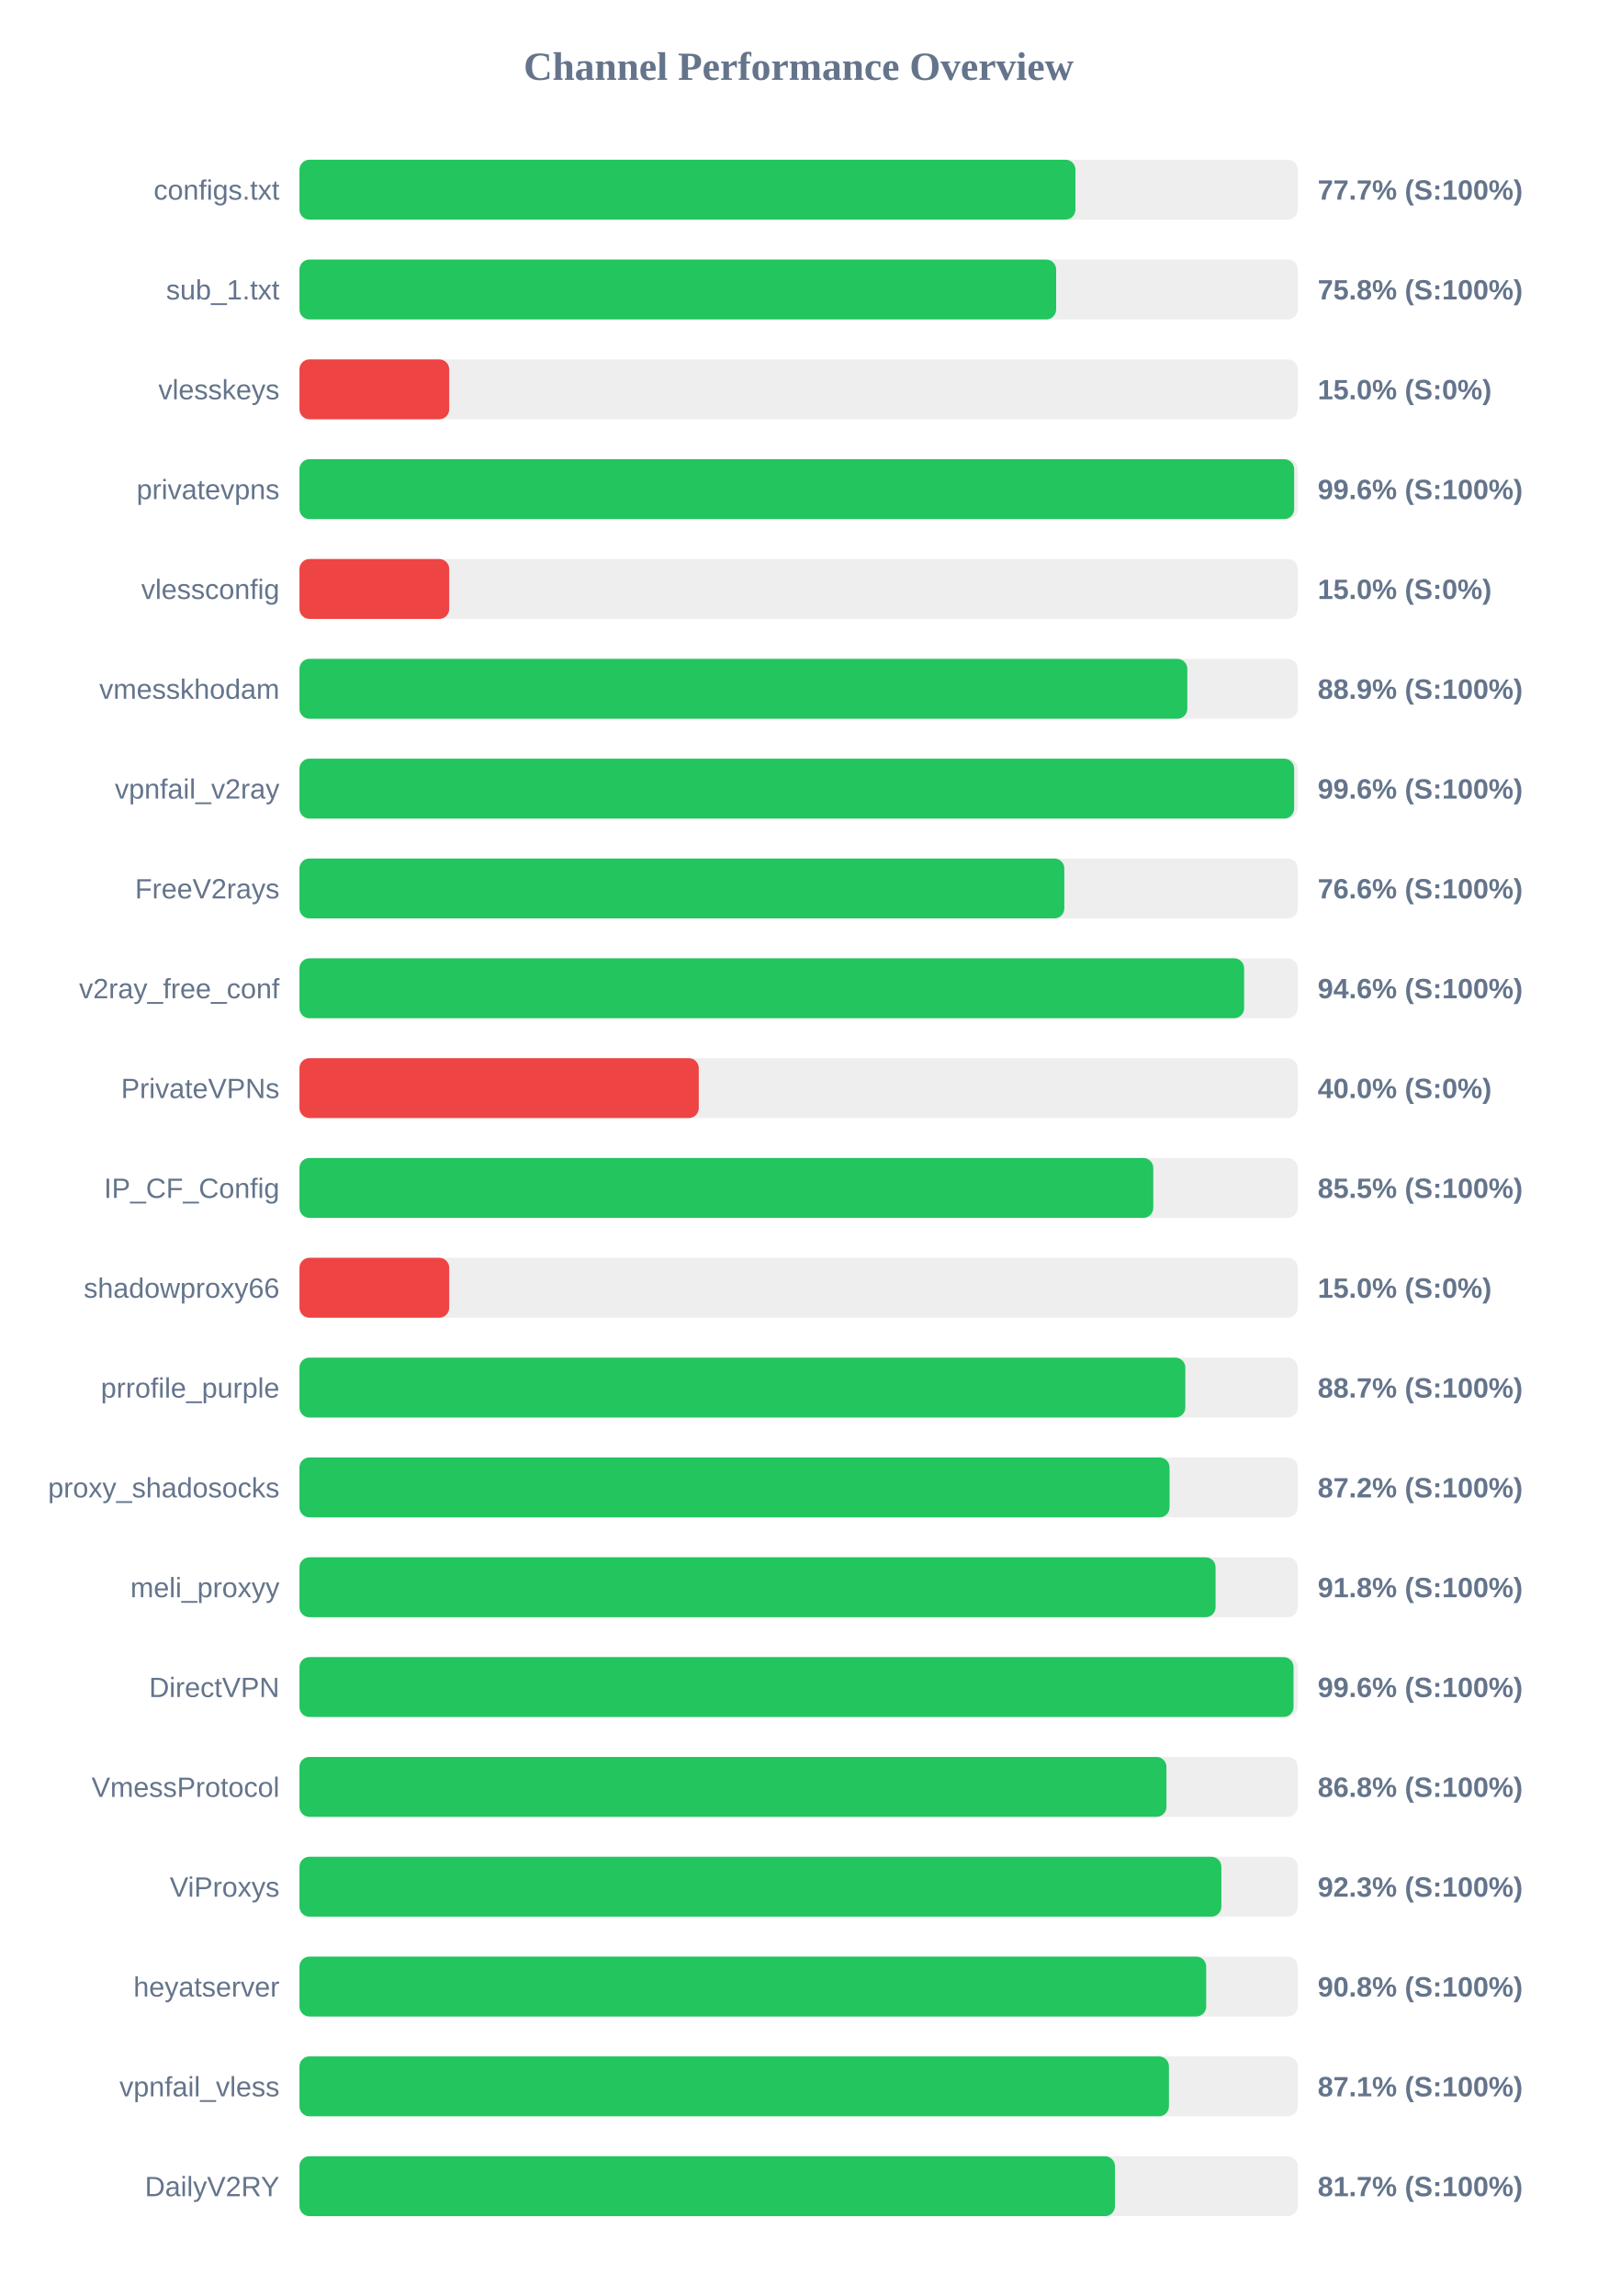
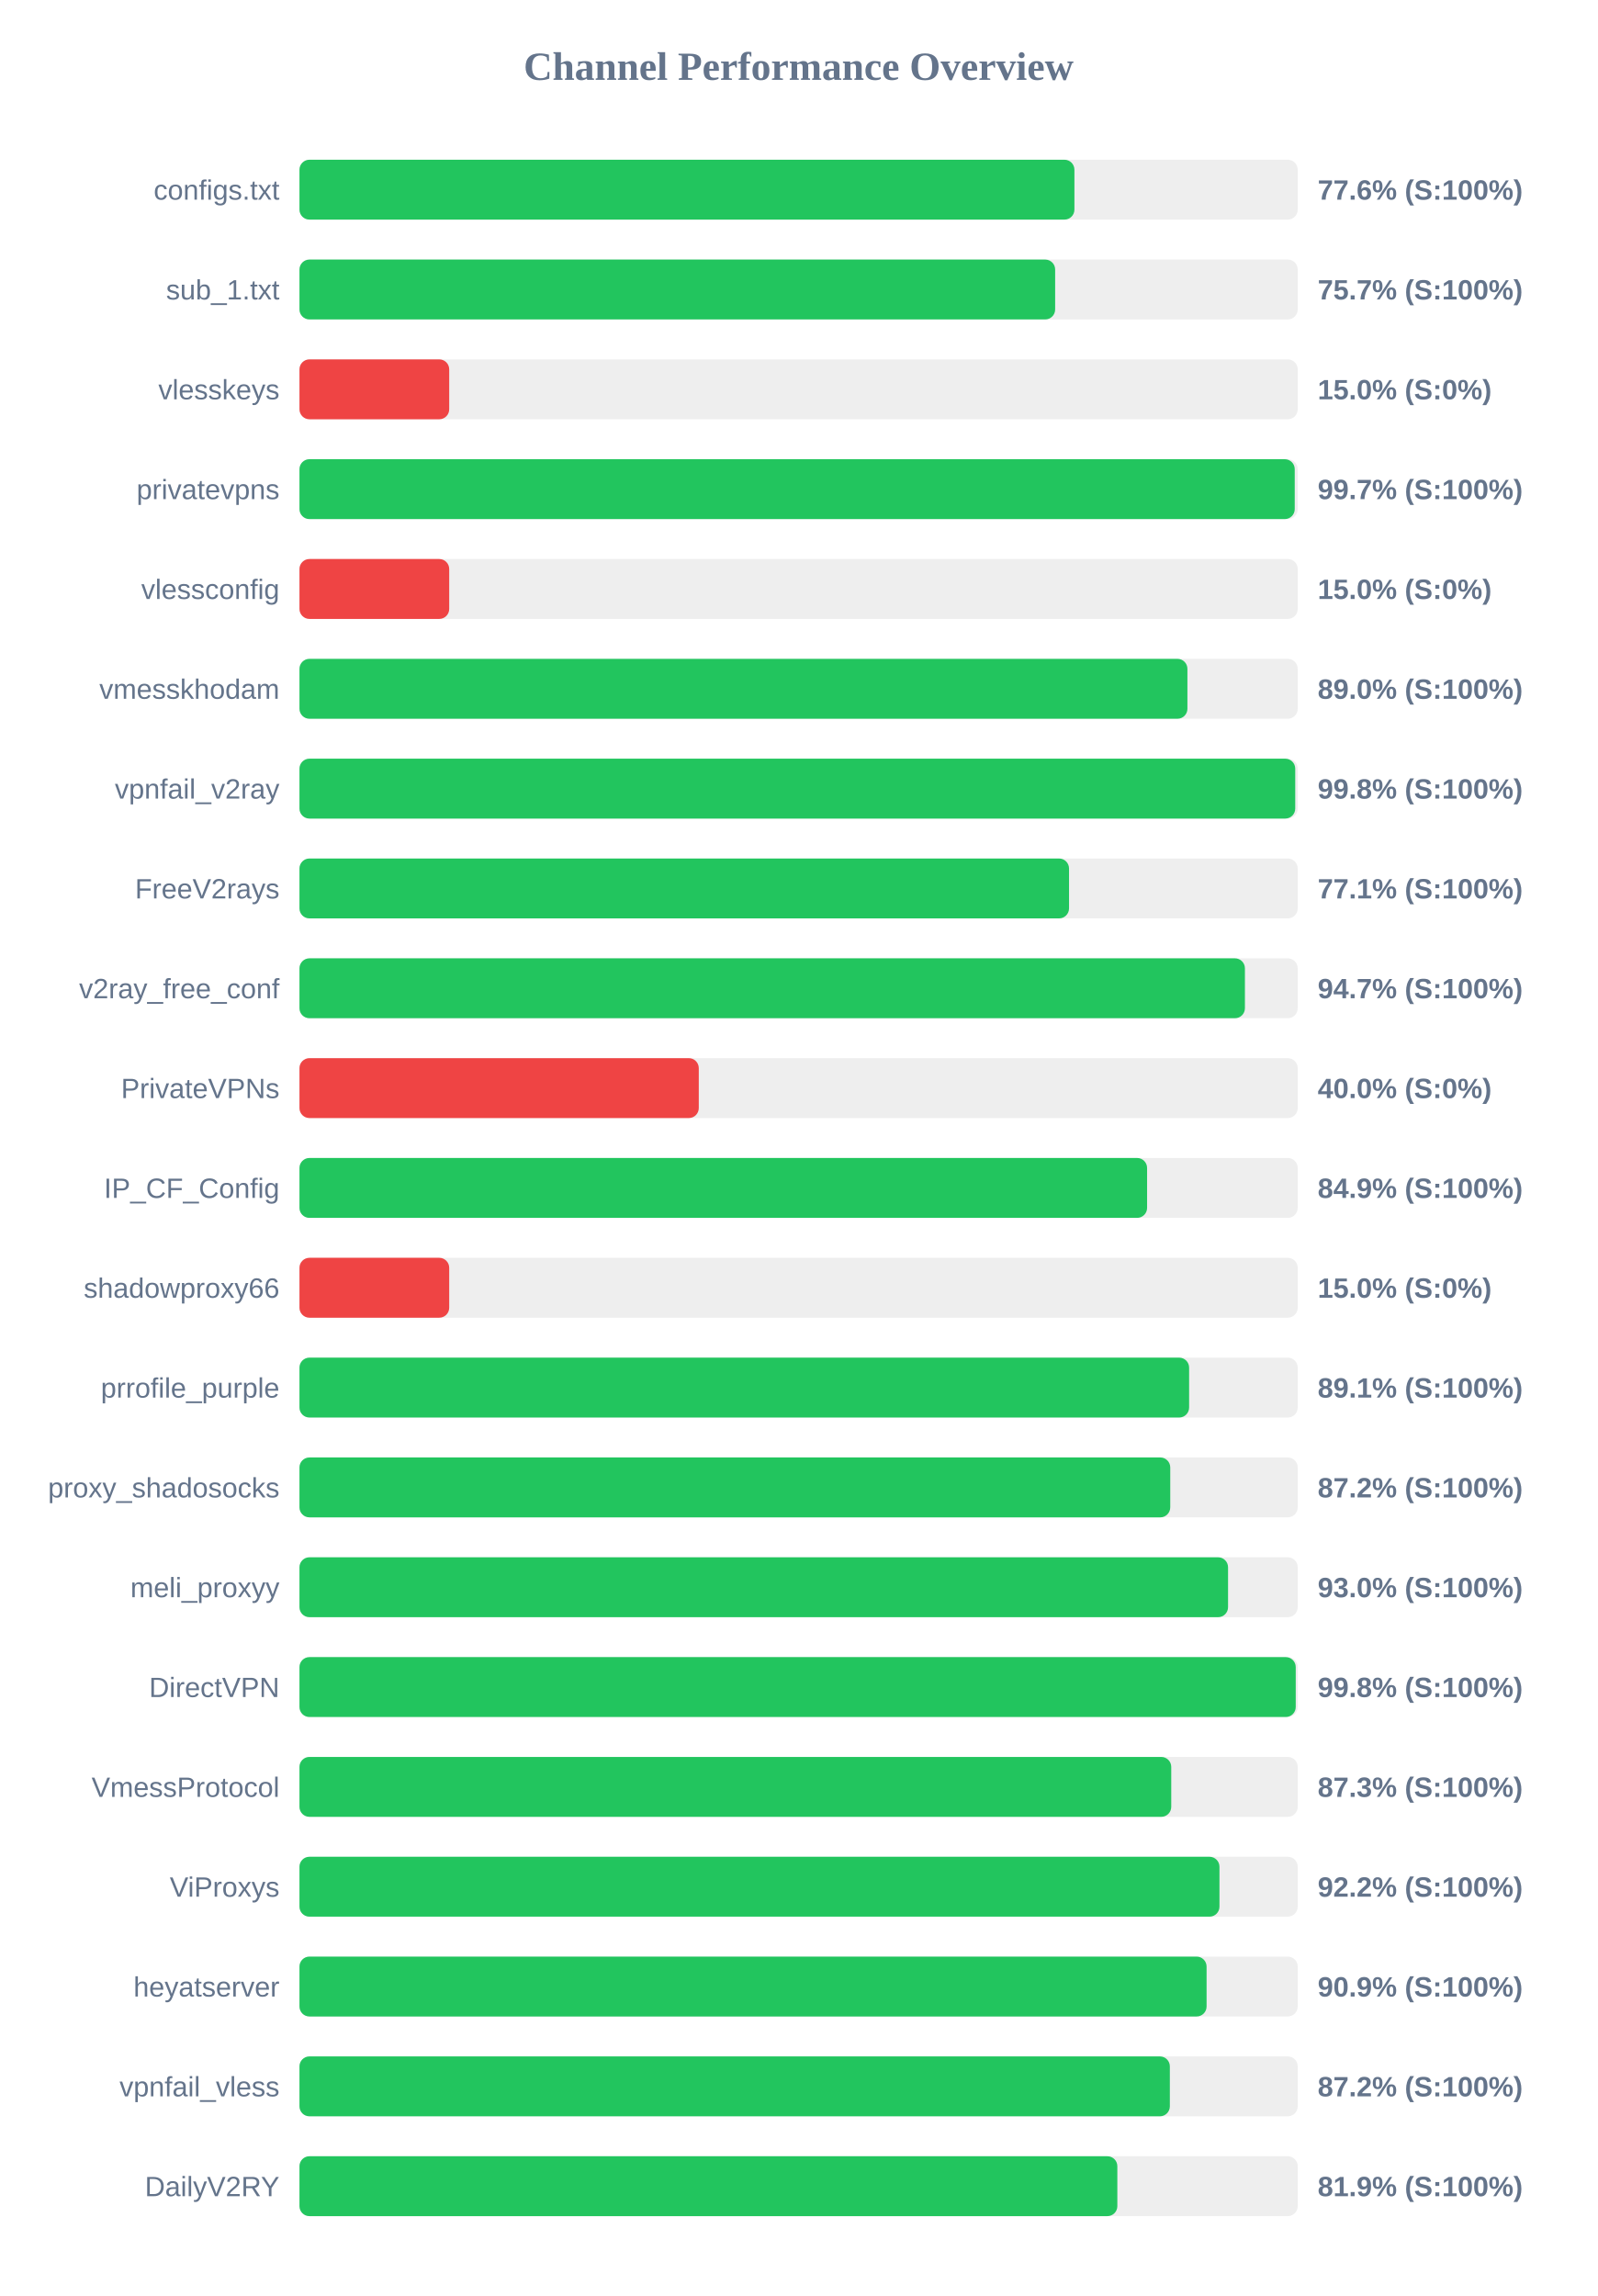
<svg xmlns="http://www.w3.org/2000/svg" width="800" height="1150" version="1.1">
  <style>
        .row { font: 14px Arial; fill: #64748b; }
        .score { font: bold 14px Arial; fill: #64748b; }
    </style>
  <text x="400" y="40" text-anchor="middle" font-size="20px" font-weight="bold" fill="#64748b">Channel Performance Overview</text>
  <rect x="150" y="80" width="500" height="30" fill="#eee" rx="5" />
-   <rect x="150" y="80" width="388.65" height="30" fill="#22c55e" rx="5" />
+   <rect x="150" y="80" width="388.15" height="30" fill="#22c55e" rx="5" />
  <text x="140" y="100" text-anchor="end" class="row">configs.txt</text>
-   <text x="660" y="100" text-anchor="start" class="score">77.7% (S:100%)</text>
+   <text x="660" y="100" text-anchor="start" class="score">77.6% (S:100%)</text>
  <rect x="150" y="130" width="500" height="30" fill="#eee" rx="5" />
-   <rect x="150" y="130" width="379.0" height="30" fill="#22c55e" rx="5" />
+   <rect x="150" y="130" width="378.5" height="30" fill="#22c55e" rx="5" />
  <text x="140" y="150" text-anchor="end" class="row">sub_1.txt</text>
-   <text x="660" y="150" text-anchor="start" class="score">75.8% (S:100%)</text>
+   <text x="660" y="150" text-anchor="start" class="score">75.7% (S:100%)</text>
  <rect x="150" y="180" width="500" height="30" fill="#eee" rx="5" />
  <rect x="150" y="180" width="75.0" height="30" fill="#ef4444" rx="5" />
  <text x="140" y="200" text-anchor="end" class="row">vlesskeys</text>
  <text x="660" y="200" text-anchor="start" class="score">15.0% (S:0%)</text>
  <rect x="150" y="230" width="500" height="30" fill="#eee" rx="5" />
-   <rect x="150" y="230" width="498.2" height="30" fill="#22c55e" rx="5" />
+   <rect x="150" y="230" width="498.5" height="30" fill="#22c55e" rx="5" />
  <text x="140" y="250" text-anchor="end" class="row">privatevpns</text>
-   <text x="660" y="250" text-anchor="start" class="score">99.6% (S:100%)</text>
+   <text x="660" y="250" text-anchor="start" class="score">99.7% (S:100%)</text>
  <rect x="150" y="280" width="500" height="30" fill="#eee" rx="5" />
  <rect x="150" y="280" width="75.0" height="30" fill="#ef4444" rx="5" />
  <text x="140" y="300" text-anchor="end" class="row">vlessconfig</text>
  <text x="660" y="300" text-anchor="start" class="score">15.0% (S:0%)</text>
  <rect x="150" y="330" width="500" height="30" fill="#eee" rx="5" />
-   <rect x="150" y="330" width="444.7" height="30" fill="#22c55e" rx="5" />
+   <rect x="150" y="330" width="444.75" height="30" fill="#22c55e" rx="5" />
  <text x="140" y="350" text-anchor="end" class="row">vmesskhodam</text>
-   <text x="660" y="350" text-anchor="start" class="score">88.9% (S:100%)</text>
+   <text x="660" y="350" text-anchor="start" class="score">89.0% (S:100%)</text>
  <rect x="150" y="380" width="500" height="30" fill="#eee" rx="5" />
-   <rect x="150" y="380" width="498.2" height="30" fill="#22c55e" rx="5" />
+   <rect x="150" y="380" width="498.75" height="30" fill="#22c55e" rx="5" />
  <text x="140" y="400" text-anchor="end" class="row">vpnfail_v2ray</text>
-   <text x="660" y="400" text-anchor="start" class="score">99.6% (S:100%)</text>
+   <text x="660" y="400" text-anchor="start" class="score">99.8% (S:100%)</text>
  <rect x="150" y="430" width="500" height="30" fill="#eee" rx="5" />
-   <rect x="150" y="430" width="383.1" height="30" fill="#22c55e" rx="5" />
+   <rect x="150" y="430" width="385.45" height="30" fill="#22c55e" rx="5" />
  <text x="140" y="450" text-anchor="end" class="row">FreeV2rays</text>
-   <text x="660" y="450" text-anchor="start" class="score">76.6% (S:100%)</text>
+   <text x="660" y="450" text-anchor="start" class="score">77.1% (S:100%)</text>
  <rect x="150" y="480" width="500" height="30" fill="#eee" rx="5" />
-   <rect x="150" y="480" width="473.15" height="30" fill="#22c55e" rx="5" />
+   <rect x="150" y="480" width="473.55" height="30" fill="#22c55e" rx="5" />
  <text x="140" y="500" text-anchor="end" class="row">v2ray_free_conf</text>
-   <text x="660" y="500" text-anchor="start" class="score">94.6% (S:100%)</text>
+   <text x="660" y="500" text-anchor="start" class="score">94.7% (S:100%)</text>
  <rect x="150" y="530" width="500" height="30" fill="#eee" rx="5" />
  <rect x="150" y="530" width="200.0" height="30" fill="#ef4444" rx="5" />
  <text x="140" y="550" text-anchor="end" class="row">PrivateVPNs</text>
  <text x="660" y="550" text-anchor="start" class="score">40.0% (S:0%)</text>
  <rect x="150" y="580" width="500" height="30" fill="#eee" rx="5" />
-   <rect x="150" y="580" width="427.65" height="30" fill="#22c55e" rx="5" />
+   <rect x="150" y="580" width="424.55" height="30" fill="#22c55e" rx="5" />
  <text x="140" y="600" text-anchor="end" class="row">IP_CF_Config</text>
-   <text x="660" y="600" text-anchor="start" class="score">85.5% (S:100%)</text>
+   <text x="660" y="600" text-anchor="start" class="score">84.9% (S:100%)</text>
  <rect x="150" y="630" width="500" height="30" fill="#eee" rx="5" />
  <rect x="150" y="630" width="75.0" height="30" fill="#ef4444" rx="5" />
  <text x="140" y="650" text-anchor="end" class="row">shadowproxy66</text>
  <text x="660" y="650" text-anchor="start" class="score">15.0% (S:0%)</text>
  <rect x="150" y="680" width="500" height="30" fill="#eee" rx="5" />
-   <rect x="150" y="680" width="443.7" height="30" fill="#22c55e" rx="5" />
+   <rect x="150" y="680" width="445.6" height="30" fill="#22c55e" rx="5" />
  <text x="140" y="700" text-anchor="end" class="row">prrofile_purple</text>
-   <text x="660" y="700" text-anchor="start" class="score">88.7% (S:100%)</text>
+   <text x="660" y="700" text-anchor="start" class="score">89.1% (S:100%)</text>
  <rect x="150" y="730" width="500" height="30" fill="#eee" rx="5" />
-   <rect x="150" y="730" width="435.8" height="30" fill="#22c55e" rx="5" />
+   <rect x="150" y="730" width="436.15" height="30" fill="#22c55e" rx="5" />
  <text x="140" y="750" text-anchor="end" class="row">proxy_shadosocks</text>
  <text x="660" y="750" text-anchor="start" class="score">87.2% (S:100%)</text>
  <rect x="150" y="780" width="500" height="30" fill="#eee" rx="5" />
-   <rect x="150" y="780" width="458.85" height="30" fill="#22c55e" rx="5" />
+   <rect x="150" y="780" width="465.1" height="30" fill="#22c55e" rx="5" />
  <text x="140" y="800" text-anchor="end" class="row">meli_proxyy</text>
-   <text x="660" y="800" text-anchor="start" class="score">91.8% (S:100%)</text>
+   <text x="660" y="800" text-anchor="start" class="score">93.0% (S:100%)</text>
  <rect x="150" y="830" width="500" height="30" fill="#eee" rx="5" />
-   <rect x="150" y="830" width="497.9" height="30" fill="#22c55e" rx="5" />
+   <rect x="150" y="830" width="499.0" height="30" fill="#22c55e" rx="5" />
  <text x="140" y="850" text-anchor="end" class="row">DirectVPN</text>
-   <text x="660" y="850" text-anchor="start" class="score">99.6% (S:100%)</text>
+   <text x="660" y="850" text-anchor="start" class="score">99.8% (S:100%)</text>
  <rect x="150" y="880" width="500" height="30" fill="#eee" rx="5" />
-   <rect x="150" y="880" width="434.25" height="30" fill="#22c55e" rx="5" />
+   <rect x="150" y="880" width="436.65" height="30" fill="#22c55e" rx="5" />
  <text x="140" y="900" text-anchor="end" class="row">VmessProtocol</text>
-   <text x="660" y="900" text-anchor="start" class="score">86.8% (S:100%)</text>
+   <text x="660" y="900" text-anchor="start" class="score">87.3% (S:100%)</text>
  <rect x="150" y="930" width="500" height="30" fill="#eee" rx="5" />
-   <rect x="150" y="930" width="461.75" height="30" fill="#22c55e" rx="5" />
+   <rect x="150" y="930" width="460.8" height="30" fill="#22c55e" rx="5" />
  <text x="140" y="950" text-anchor="end" class="row">ViProxys</text>
-   <text x="660" y="950" text-anchor="start" class="score">92.3% (S:100%)</text>
+   <text x="660" y="950" text-anchor="start" class="score">92.2% (S:100%)</text>
  <rect x="150" y="980" width="500" height="30" fill="#eee" rx="5" />
-   <rect x="150" y="980" width="454.15" height="30" fill="#22c55e" rx="5" />
+   <rect x="150" y="980" width="454.35" height="30" fill="#22c55e" rx="5" />
  <text x="140" y="1000" text-anchor="end" class="row">heyatserver</text>
-   <text x="660" y="1000" text-anchor="start" class="score">90.8% (S:100%)</text>
+   <text x="660" y="1000" text-anchor="start" class="score">90.9% (S:100%)</text>
  <rect x="150" y="1030" width="500" height="30" fill="#eee" rx="5" />
-   <rect x="150" y="1030" width="435.5" height="30" fill="#22c55e" rx="5" />
+   <rect x="150" y="1030" width="435.95" height="30" fill="#22c55e" rx="5" />
  <text x="140" y="1050" text-anchor="end" class="row">vpnfail_vless</text>
-   <text x="660" y="1050" text-anchor="start" class="score">87.1% (S:100%)</text>
+   <text x="660" y="1050" text-anchor="start" class="score">87.2% (S:100%)</text>
  <rect x="150" y="1080" width="500" height="30" fill="#eee" rx="5" />
-   <rect x="150" y="1080" width="408.45" height="30" fill="#22c55e" rx="5" />
+   <rect x="150" y="1080" width="409.65" height="30" fill="#22c55e" rx="5" />
  <text x="140" y="1100" text-anchor="end" class="row">DailyV2RY</text>
-   <text x="660" y="1100" text-anchor="start" class="score">81.7% (S:100%)</text>
+   <text x="660" y="1100" text-anchor="start" class="score">81.9% (S:100%)</text>
</svg>
